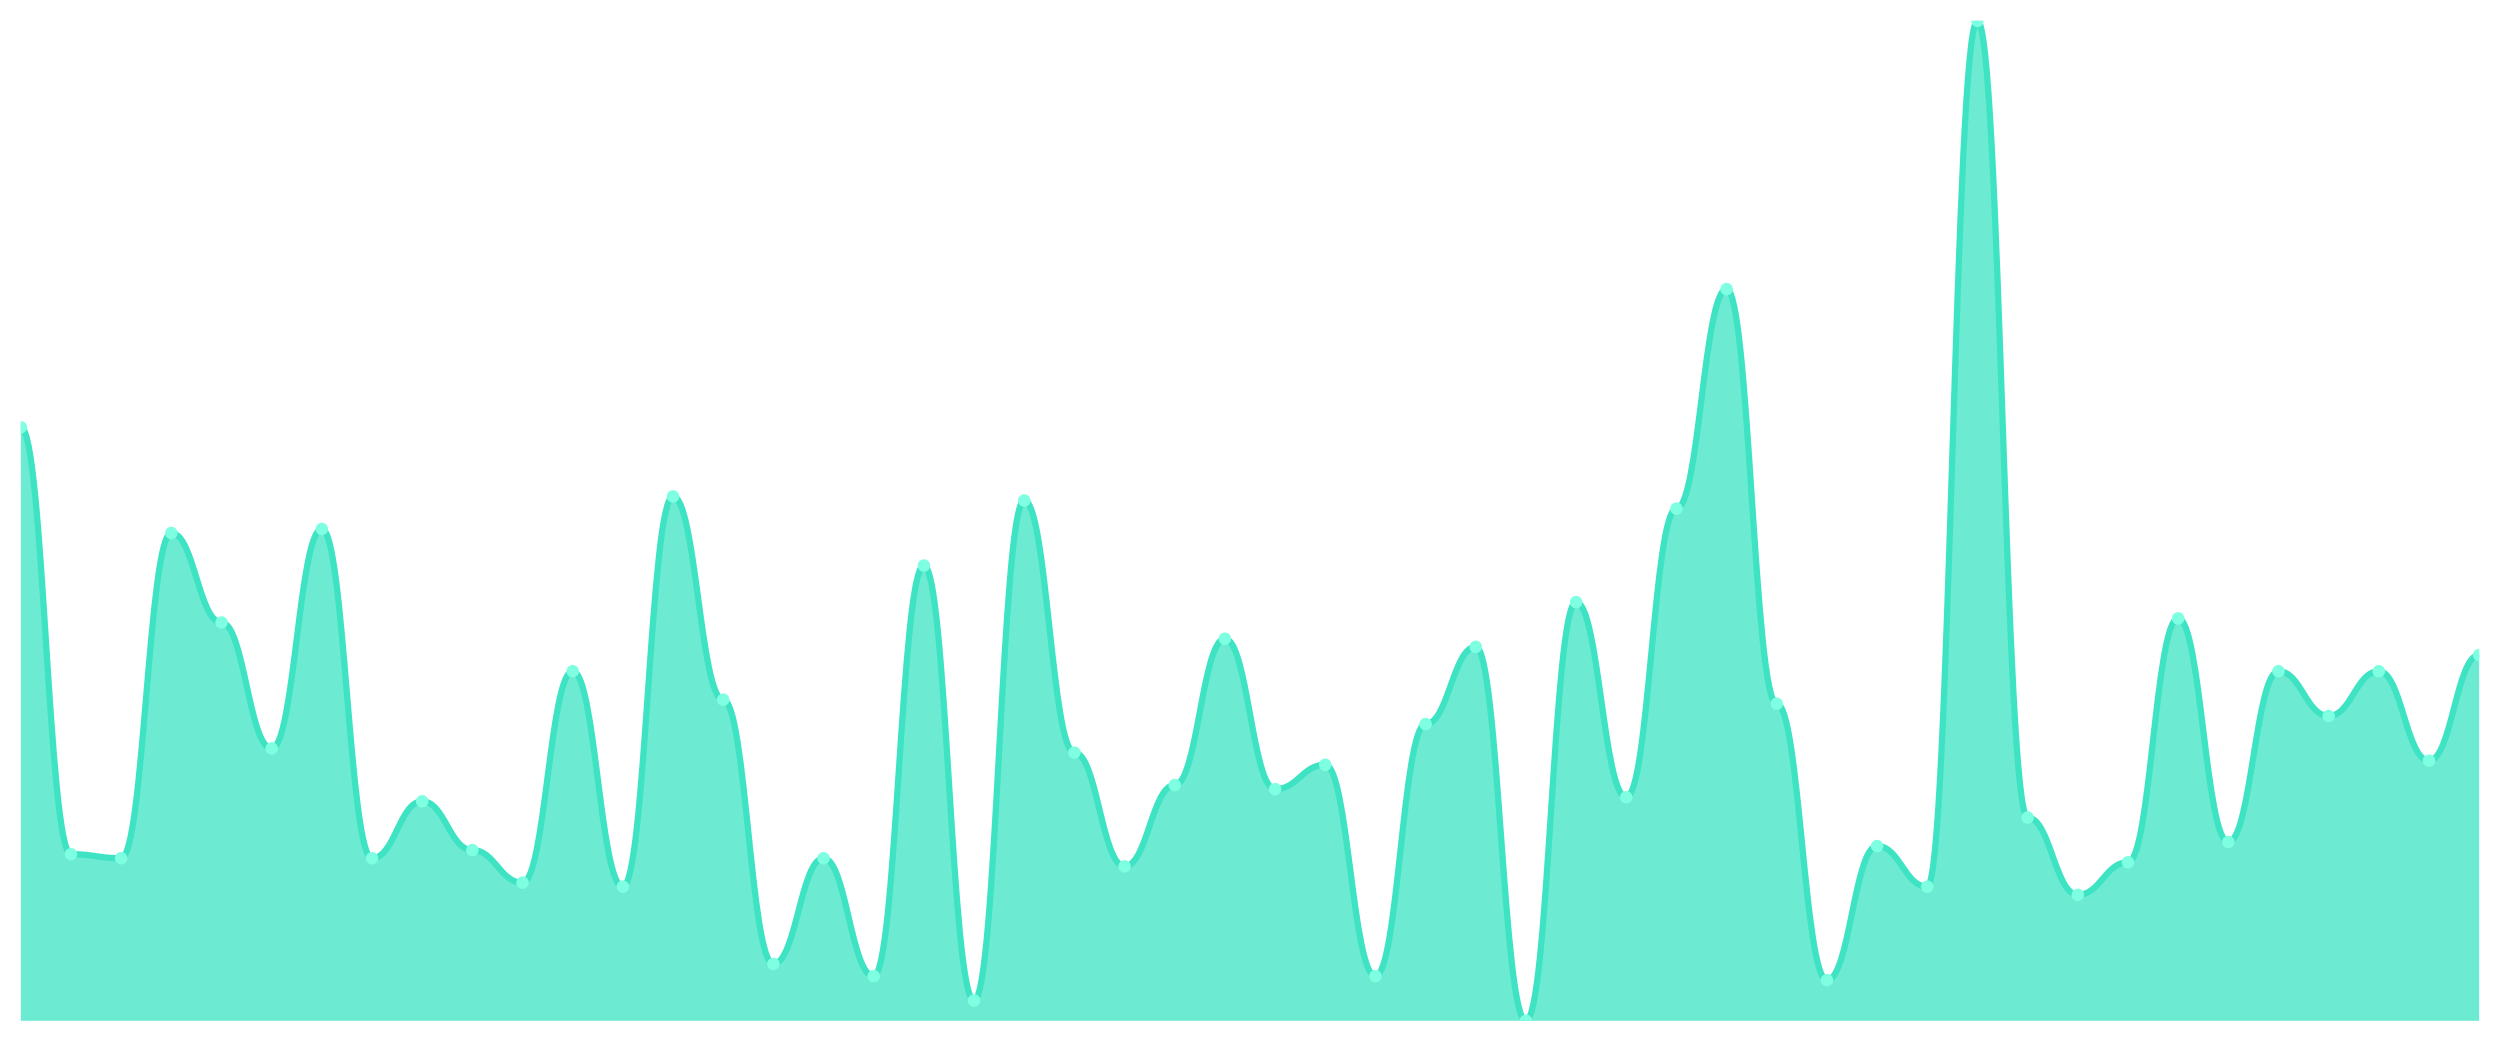
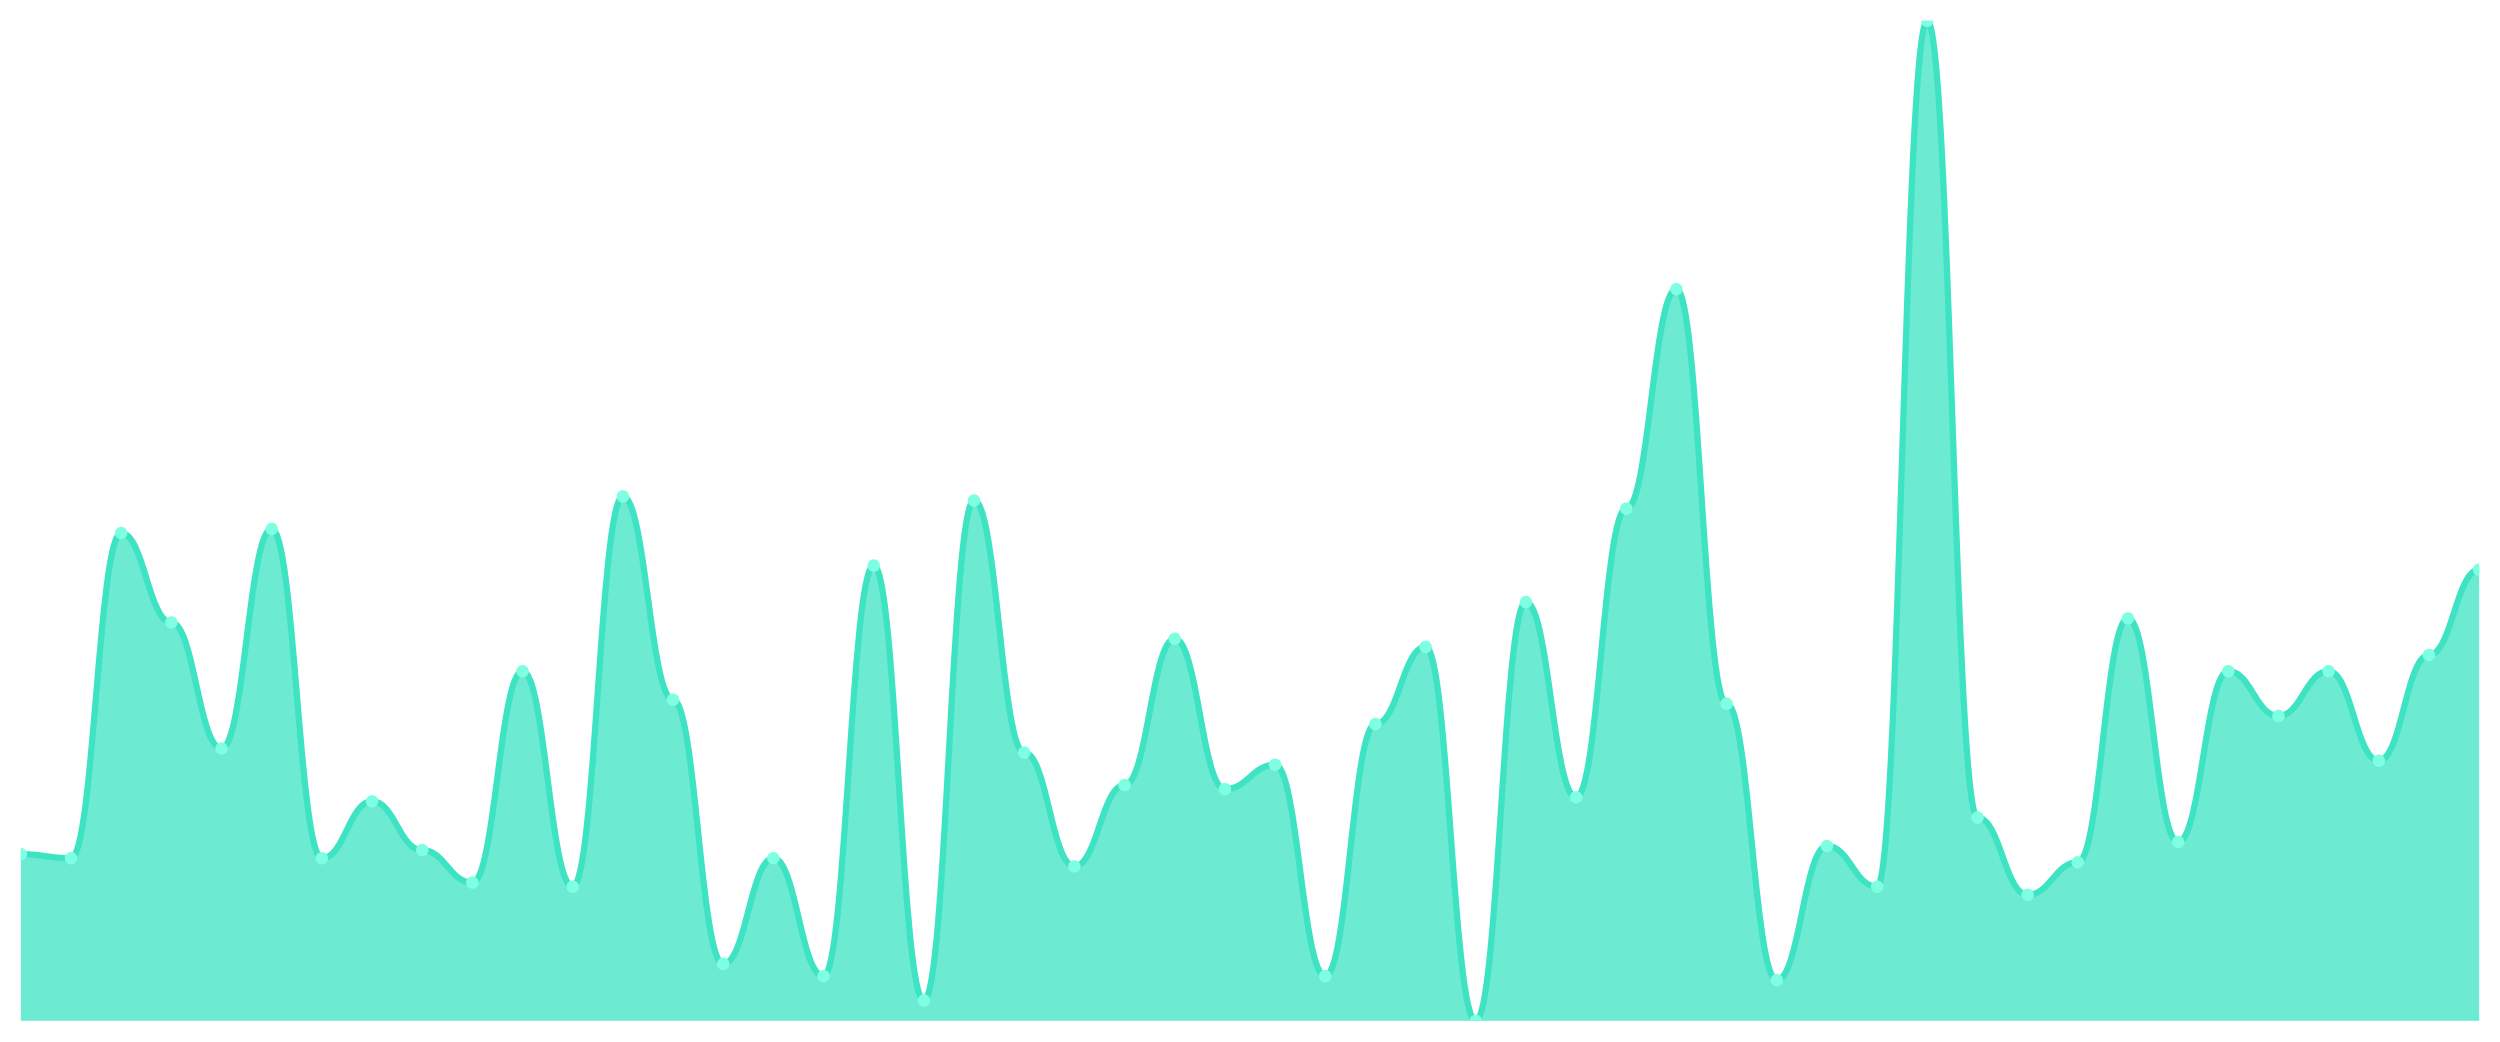
<svg xmlns="http://www.w3.org/2000/svg" viewBox="0 0 1200 500" width="1200" height="500">
  <defs>
    <clipPath id="c">
      <rect x="10" y="10" width="1180" height="480" />
    </clipPath>
  </defs>
  <rect width="1200" height="500" fill="none" />
  <g clip-path="url(#c)">
-     <path d="M 10,490 L 10,205.122 C 20.837,205.122 23.245,410 34.082,410 C 44.918,410 47.327,411.951 58.163,411.951 C 69,411.951 71.408,255.854 82.245,255.854 C 93.082,255.854 95.49,298.78 106.327,298.78 C 117.163,298.78 119.571,359.268 130.408,359.268 C 141.245,359.268 143.653,253.902 154.49,253.902 C 165.327,253.902 167.735,411.951 178.571,411.951 C 189.408,411.951 191.816,384.634 202.653,384.634 C 213.49,384.634 215.898,408.049 226.735,408.049 C 237.571,408.049 239.98,423.659 250.816,423.659 C 261.653,423.659 264.061,322.195 274.898,322.195 C 285.735,322.195 288.143,425.61 298.98,425.61 C 309.816,425.61 312.224,238.293 323.061,238.293 C 333.898,238.293 336.306,335.854 347.143,335.854 C 357.98,335.854 360.388,462.683 371.224,462.683 C 382.061,462.683 384.469,411.951 395.306,411.951 C 406.143,411.951 408.551,468.537 419.388,468.537 C 430.224,468.537 432.633,271.463 443.469,271.463 C 454.306,271.463 456.714,480.244 467.551,480.244 C 478.388,480.244 480.796,240.244 491.633,240.244 C 502.469,240.244 504.878,361.22 515.714,361.22 C 526.551,361.22 528.959,415.854 539.796,415.854 C 550.633,415.854 553.041,376.829 563.878,376.829 C 574.714,376.829 577.122,306.585 587.959,306.585 C 598.796,306.585 601.204,378.78 612.041,378.78 C 622.878,378.78 625.286,367.073 636.122,367.073 C 646.959,367.073 649.367,468.537 660.204,468.537 C 671.041,468.537 673.449,347.561 684.286,347.561 C 695.122,347.561 697.531,310.488 708.367,310.488 C 719.204,310.488 721.612,490 732.449,490 C 743.286,490 745.694,289.024 756.531,289.024 C 767.367,289.024 769.776,382.683 780.612,382.683 C 791.449,382.683 793.857,244.146 804.694,244.146 C 815.531,244.146 817.939,138.78 828.776,138.78 C 839.612,138.78 842.02,337.805 852.857,337.805 C 863.694,337.805 866.102,470.488 876.939,470.488 C 887.776,470.488 890.184,406.098 901.02,406.098 C 911.857,406.098 914.265,425.61 925.102,425.61 C 935.939,425.61 938.347,10 949.184,10 C 960.02,10 962.429,392.439 973.265,392.439 C 984.102,392.439 986.51,429.512 997.347,429.512 C 1008.184,429.512 1010.592,413.902 1021.429,413.902 C 1032.265,413.902 1034.673,296.829 1045.51,296.829 C 1056.347,296.829 1058.755,404.146 1069.592,404.146 C 1080.429,404.146 1082.837,322.195 1093.673,322.195 C 1104.51,322.195 1106.918,343.659 1117.755,343.659 C 1128.592,343.659 1131,322.195 1141.837,322.195 C 1152.673,322.195 1155.082,365.122 1165.918,365.122 C 1176.755,365.122 1179.163,314.39 1190,314.39 L 1190,490 Z" fill="rgba(61,227,195,0.75)" />
-     <path d="M 10,205.122 C 20.837,205.122 23.245,410 34.082,410 C 44.918,410 47.327,411.951 58.163,411.951 C 69,411.951 71.408,255.854 82.245,255.854 C 93.082,255.854 95.49,298.78 106.327,298.78 C 117.163,298.78 119.571,359.268 130.408,359.268 C 141.245,359.268 143.653,253.902 154.49,253.902 C 165.327,253.902 167.735,411.951 178.571,411.951 C 189.408,411.951 191.816,384.634 202.653,384.634 C 213.49,384.634 215.898,408.049 226.735,408.049 C 237.571,408.049 239.98,423.659 250.816,423.659 C 261.653,423.659 264.061,322.195 274.898,322.195 C 285.735,322.195 288.143,425.61 298.98,425.61 C 309.816,425.61 312.224,238.293 323.061,238.293 C 333.898,238.293 336.306,335.854 347.143,335.854 C 357.98,335.854 360.388,462.683 371.224,462.683 C 382.061,462.683 384.469,411.951 395.306,411.951 C 406.143,411.951 408.551,468.537 419.388,468.537 C 430.224,468.537 432.633,271.463 443.469,271.463 C 454.306,271.463 456.714,480.244 467.551,480.244 C 478.388,480.244 480.796,240.244 491.633,240.244 C 502.469,240.244 504.878,361.22 515.714,361.22 C 526.551,361.22 528.959,415.854 539.796,415.854 C 550.633,415.854 553.041,376.829 563.878,376.829 C 574.714,376.829 577.122,306.585 587.959,306.585 C 598.796,306.585 601.204,378.78 612.041,378.78 C 622.878,378.78 625.286,367.073 636.122,367.073 C 646.959,367.073 649.367,468.537 660.204,468.537 C 671.041,468.537 673.449,347.561 684.286,347.561 C 695.122,347.561 697.531,310.488 708.367,310.488 C 719.204,310.488 721.612,490 732.449,490 C 743.286,490 745.694,289.024 756.531,289.024 C 767.367,289.024 769.776,382.683 780.612,382.683 C 791.449,382.683 793.857,244.146 804.694,244.146 C 815.531,244.146 817.939,138.78 828.776,138.78 C 839.612,138.78 842.02,337.805 852.857,337.805 C 863.694,337.805 866.102,470.488 876.939,470.488 C 887.776,470.488 890.184,406.098 901.02,406.098 C 911.857,406.098 914.265,425.61 925.102,425.61 C 935.939,425.61 938.347,10 949.184,10 C 960.02,10 962.429,392.439 973.265,392.439 C 984.102,392.439 986.51,429.512 997.347,429.512 C 1008.184,429.512 1010.592,413.902 1021.429,413.902 C 1032.265,413.902 1034.673,296.829 1045.51,296.829 C 1056.347,296.829 1058.755,404.146 1069.592,404.146 C 1080.429,404.146 1082.837,322.195 1093.673,322.195 C 1104.51,322.195 1106.918,343.659 1117.755,343.659 C 1128.592,343.659 1131,322.195 1141.837,322.195 C 1152.673,322.195 1155.082,365.122 1165.918,365.122 C 1176.755,365.122 1179.163,314.39 1190,314.39" fill="none" stroke="#3de3c3" stroke-width="3" stroke-linecap="round" stroke-linejoin="round" />
-     <circle cx="10" cy="205.122" r="3" fill="#7fffe1" />
-     <circle cx="34.082" cy="410" r="3" fill="#7fffe1" />
-     <circle cx="58.163" cy="411.951" r="3" fill="#7fffe1" />
-     <circle cx="82.245" cy="255.854" r="3" fill="#7fffe1" />
-     <circle cx="106.327" cy="298.78" r="3" fill="#7fffe1" />
-     <circle cx="130.408" cy="359.268" r="3" fill="#7fffe1" />
-     <circle cx="154.49" cy="253.902" r="3" fill="#7fffe1" />
-     <circle cx="178.571" cy="411.951" r="3" fill="#7fffe1" />
-     <circle cx="202.653" cy="384.634" r="3" fill="#7fffe1" />
-     <circle cx="226.735" cy="408.049" r="3" fill="#7fffe1" />
-     <circle cx="250.816" cy="423.659" r="3" fill="#7fffe1" />
-     <circle cx="274.898" cy="322.195" r="3" fill="#7fffe1" />
-     <circle cx="298.98" cy="425.61" r="3" fill="#7fffe1" />
-     <circle cx="323.061" cy="238.293" r="3" fill="#7fffe1" />
-     <circle cx="347.143" cy="335.854" r="3" fill="#7fffe1" />
-     <circle cx="371.224" cy="462.683" r="3" fill="#7fffe1" />
-     <circle cx="395.306" cy="411.951" r="3" fill="#7fffe1" />
-     <circle cx="419.388" cy="468.537" r="3" fill="#7fffe1" />
-     <circle cx="443.469" cy="271.463" r="3" fill="#7fffe1" />
-     <circle cx="467.551" cy="480.244" r="3" fill="#7fffe1" />
-     <circle cx="491.633" cy="240.244" r="3" fill="#7fffe1" />
-     <circle cx="515.714" cy="361.22" r="3" fill="#7fffe1" />
-     <circle cx="539.796" cy="415.854" r="3" fill="#7fffe1" />
-     <circle cx="563.878" cy="376.829" r="3" fill="#7fffe1" />
-     <circle cx="587.959" cy="306.585" r="3" fill="#7fffe1" />
-     <circle cx="612.041" cy="378.78" r="3" fill="#7fffe1" />
-     <circle cx="636.122" cy="367.073" r="3" fill="#7fffe1" />
-     <circle cx="660.204" cy="468.537" r="3" fill="#7fffe1" />
-     <circle cx="684.286" cy="347.561" r="3" fill="#7fffe1" />
-     <circle cx="708.367" cy="310.488" r="3" fill="#7fffe1" />
-     <circle cx="732.449" cy="490" r="3" fill="#7fffe1" />
-     <circle cx="756.531" cy="289.024" r="3" fill="#7fffe1" />
-     <circle cx="780.612" cy="382.683" r="3" fill="#7fffe1" />
-     <circle cx="804.694" cy="244.146" r="3" fill="#7fffe1" />
-     <circle cx="828.776" cy="138.78" r="3" fill="#7fffe1" />
-     <circle cx="852.857" cy="337.805" r="3" fill="#7fffe1" />
-     <circle cx="876.939" cy="470.488" r="3" fill="#7fffe1" />
-     <circle cx="901.02" cy="406.098" r="3" fill="#7fffe1" />
-     <circle cx="925.102" cy="425.61" r="3" fill="#7fffe1" />
-     <circle cx="949.184" cy="10" r="3" fill="#7fffe1" />
-     <circle cx="973.265" cy="392.439" r="3" fill="#7fffe1" />
-     <circle cx="997.347" cy="429.512" r="3" fill="#7fffe1" />
-     <circle cx="1021.429" cy="413.902" r="3" fill="#7fffe1" />
-     <circle cx="1045.51" cy="296.829" r="3" fill="#7fffe1" />
-     <circle cx="1069.592" cy="404.146" r="3" fill="#7fffe1" />
-     <circle cx="1093.673" cy="322.195" r="3" fill="#7fffe1" />
-     <circle cx="1117.755" cy="343.659" r="3" fill="#7fffe1" />
-     <circle cx="1141.837" cy="322.195" r="3" fill="#7fffe1" />
-     <circle cx="1165.918" cy="365.122" r="3" fill="#7fffe1" />
-     <circle cx="1190" cy="314.39" r="3" fill="#7fffe1" />
+     <path d="M 10,490 L 10,410 C 20.837,410 23.245,411.951 34.082,411.951 C 44.918,411.951 47.327,255.854 58.163,255.854 C 69,255.854 71.408,298.78 82.245,298.78 C 93.082,298.78 95.49,359.268 106.327,359.268 C 117.163,359.268 119.571,253.902 130.408,253.902 C 141.245,253.902 143.653,411.951 154.49,411.951 C 165.327,411.951 167.735,384.634 178.571,384.634 C 189.408,384.634 191.816,408.049 202.653,408.049 C 213.49,408.049 215.898,423.659 226.735,423.659 C 237.571,423.659 239.98,322.195 250.816,322.195 C 261.653,322.195 264.061,425.61 274.898,425.61 C 285.735,425.61 288.143,238.293 298.98,238.293 C 309.816,238.293 312.224,335.854 323.061,335.854 C 333.898,335.854 336.306,462.683 347.143,462.683 C 357.98,462.683 360.388,411.951 371.224,411.951 C 382.061,411.951 384.469,468.537 395.306,468.537 C 406.143,468.537 408.551,271.463 419.388,271.463 C 430.224,271.463 432.633,480.244 443.469,480.244 C 454.306,480.244 456.714,240.244 467.551,240.244 C 478.388,240.244 480.796,361.22 491.633,361.22 C 502.469,361.22 504.878,415.854 515.714,415.854 C 526.551,415.854 528.959,376.829 539.796,376.829 C 550.633,376.829 553.041,306.585 563.878,306.585 C 574.714,306.585 577.122,378.78 587.959,378.78 C 598.796,378.78 601.204,367.073 612.041,367.073 C 622.878,367.073 625.286,468.537 636.122,468.537 C 646.959,468.537 649.367,347.561 660.204,347.561 C 671.041,347.561 673.449,310.488 684.286,310.488 C 695.122,310.488 697.531,490 708.367,490 C 719.204,490 721.612,289.024 732.449,289.024 C 743.286,289.024 745.694,382.683 756.531,382.683 C 767.367,382.683 769.776,244.146 780.612,244.146 C 791.449,244.146 793.857,138.78 804.694,138.78 C 815.531,138.78 817.939,337.805 828.776,337.805 C 839.612,337.805 842.02,470.488 852.857,470.488 C 863.694,470.488 866.102,406.098 876.939,406.098 C 887.776,406.098 890.184,425.61 901.02,425.61 C 911.857,425.61 914.265,10 925.102,10 C 935.939,10 938.347,392.439 949.184,392.439 C 960.02,392.439 962.429,429.512 973.265,429.512 C 984.102,429.512 986.51,413.902 997.347,413.902 C 1008.184,413.902 1010.592,296.829 1021.429,296.829 C 1032.265,296.829 1034.673,404.146 1045.51,404.146 C 1056.347,404.146 1058.755,322.195 1069.592,322.195 C 1080.429,322.195 1082.837,343.659 1093.673,343.659 C 1104.51,343.659 1106.918,322.195 1117.755,322.195 C 1128.592,322.195 1131,365.122 1141.837,365.122 C 1152.673,365.122 1155.082,314.39 1165.918,314.39 C 1176.755,314.39 1179.163,273.415 1190,273.415 L 1190,490 Z" fill="rgba(61,227,195,0.75)" />
+     <path d="M 10,410 C 20.837,410 23.245,411.951 34.082,411.951 C 44.918,411.951 47.327,255.854 58.163,255.854 C 69,255.854 71.408,298.78 82.245,298.78 C 93.082,298.78 95.49,359.268 106.327,359.268 C 117.163,359.268 119.571,253.902 130.408,253.902 C 141.245,253.902 143.653,411.951 154.49,411.951 C 165.327,411.951 167.735,384.634 178.571,384.634 C 189.408,384.634 191.816,408.049 202.653,408.049 C 213.49,408.049 215.898,423.659 226.735,423.659 C 237.571,423.659 239.98,322.195 250.816,322.195 C 261.653,322.195 264.061,425.61 274.898,425.61 C 285.735,425.61 288.143,238.293 298.98,238.293 C 309.816,238.293 312.224,335.854 323.061,335.854 C 333.898,335.854 336.306,462.683 347.143,462.683 C 357.98,462.683 360.388,411.951 371.224,411.951 C 382.061,411.951 384.469,468.537 395.306,468.537 C 406.143,468.537 408.551,271.463 419.388,271.463 C 430.224,271.463 432.633,480.244 443.469,480.244 C 454.306,480.244 456.714,240.244 467.551,240.244 C 478.388,240.244 480.796,361.22 491.633,361.22 C 502.469,361.22 504.878,415.854 515.714,415.854 C 526.551,415.854 528.959,376.829 539.796,376.829 C 550.633,376.829 553.041,306.585 563.878,306.585 C 574.714,306.585 577.122,378.78 587.959,378.78 C 598.796,378.78 601.204,367.073 612.041,367.073 C 622.878,367.073 625.286,468.537 636.122,468.537 C 646.959,468.537 649.367,347.561 660.204,347.561 C 671.041,347.561 673.449,310.488 684.286,310.488 C 695.122,310.488 697.531,490 708.367,490 C 719.204,490 721.612,289.024 732.449,289.024 C 743.286,289.024 745.694,382.683 756.531,382.683 C 767.367,382.683 769.776,244.146 780.612,244.146 C 791.449,244.146 793.857,138.78 804.694,138.78 C 815.531,138.78 817.939,337.805 828.776,337.805 C 839.612,337.805 842.02,470.488 852.857,470.488 C 863.694,470.488 866.102,406.098 876.939,406.098 C 887.776,406.098 890.184,425.61 901.02,425.61 C 911.857,425.61 914.265,10 925.102,10 C 935.939,10 938.347,392.439 949.184,392.439 C 960.02,392.439 962.429,429.512 973.265,429.512 C 984.102,429.512 986.51,413.902 997.347,413.902 C 1008.184,413.902 1010.592,296.829 1021.429,296.829 C 1032.265,296.829 1034.673,404.146 1045.51,404.146 C 1056.347,404.146 1058.755,322.195 1069.592,322.195 C 1080.429,322.195 1082.837,343.659 1093.673,343.659 C 1104.51,343.659 1106.918,322.195 1117.755,322.195 C 1128.592,322.195 1131,365.122 1141.837,365.122 C 1152.673,365.122 1155.082,314.39 1165.918,314.39 C 1176.755,314.39 1179.163,273.415 1190,273.415" fill="none" stroke="#3de3c3" stroke-width="3" stroke-linecap="round" stroke-linejoin="round" />
+     <circle cx="10" cy="410" r="3" fill="#7fffe1" />
+     <circle cx="34.082" cy="411.951" r="3" fill="#7fffe1" />
+     <circle cx="58.163" cy="255.854" r="3" fill="#7fffe1" />
+     <circle cx="82.245" cy="298.78" r="3" fill="#7fffe1" />
+     <circle cx="106.327" cy="359.268" r="3" fill="#7fffe1" />
+     <circle cx="130.408" cy="253.902" r="3" fill="#7fffe1" />
+     <circle cx="154.49" cy="411.951" r="3" fill="#7fffe1" />
+     <circle cx="178.571" cy="384.634" r="3" fill="#7fffe1" />
+     <circle cx="202.653" cy="408.049" r="3" fill="#7fffe1" />
+     <circle cx="226.735" cy="423.659" r="3" fill="#7fffe1" />
+     <circle cx="250.816" cy="322.195" r="3" fill="#7fffe1" />
+     <circle cx="274.898" cy="425.61" r="3" fill="#7fffe1" />
+     <circle cx="298.98" cy="238.293" r="3" fill="#7fffe1" />
+     <circle cx="323.061" cy="335.854" r="3" fill="#7fffe1" />
+     <circle cx="347.143" cy="462.683" r="3" fill="#7fffe1" />
+     <circle cx="371.224" cy="411.951" r="3" fill="#7fffe1" />
+     <circle cx="395.306" cy="468.537" r="3" fill="#7fffe1" />
+     <circle cx="419.388" cy="271.463" r="3" fill="#7fffe1" />
+     <circle cx="443.469" cy="480.244" r="3" fill="#7fffe1" />
+     <circle cx="467.551" cy="240.244" r="3" fill="#7fffe1" />
+     <circle cx="491.633" cy="361.22" r="3" fill="#7fffe1" />
+     <circle cx="515.714" cy="415.854" r="3" fill="#7fffe1" />
+     <circle cx="539.796" cy="376.829" r="3" fill="#7fffe1" />
+     <circle cx="563.878" cy="306.585" r="3" fill="#7fffe1" />
+     <circle cx="587.959" cy="378.78" r="3" fill="#7fffe1" />
+     <circle cx="612.041" cy="367.073" r="3" fill="#7fffe1" />
+     <circle cx="636.122" cy="468.537" r="3" fill="#7fffe1" />
+     <circle cx="660.204" cy="347.561" r="3" fill="#7fffe1" />
+     <circle cx="684.286" cy="310.488" r="3" fill="#7fffe1" />
+     <circle cx="708.367" cy="490" r="3" fill="#7fffe1" />
+     <circle cx="732.449" cy="289.024" r="3" fill="#7fffe1" />
+     <circle cx="756.531" cy="382.683" r="3" fill="#7fffe1" />
+     <circle cx="780.612" cy="244.146" r="3" fill="#7fffe1" />
+     <circle cx="804.694" cy="138.78" r="3" fill="#7fffe1" />
+     <circle cx="828.776" cy="337.805" r="3" fill="#7fffe1" />
+     <circle cx="852.857" cy="470.488" r="3" fill="#7fffe1" />
+     <circle cx="876.939" cy="406.098" r="3" fill="#7fffe1" />
+     <circle cx="901.02" cy="425.61" r="3" fill="#7fffe1" />
+     <circle cx="925.102" cy="10" r="3" fill="#7fffe1" />
+     <circle cx="949.184" cy="392.439" r="3" fill="#7fffe1" />
+     <circle cx="973.265" cy="429.512" r="3" fill="#7fffe1" />
+     <circle cx="997.347" cy="413.902" r="3" fill="#7fffe1" />
+     <circle cx="1021.429" cy="296.829" r="3" fill="#7fffe1" />
+     <circle cx="1045.51" cy="404.146" r="3" fill="#7fffe1" />
+     <circle cx="1069.592" cy="322.195" r="3" fill="#7fffe1" />
+     <circle cx="1093.673" cy="343.659" r="3" fill="#7fffe1" />
+     <circle cx="1117.755" cy="322.195" r="3" fill="#7fffe1" />
+     <circle cx="1141.837" cy="365.122" r="3" fill="#7fffe1" />
+     <circle cx="1165.918" cy="314.39" r="3" fill="#7fffe1" />
+     <circle cx="1190" cy="273.415" r="3" fill="#7fffe1" />
  </g>
</svg>
